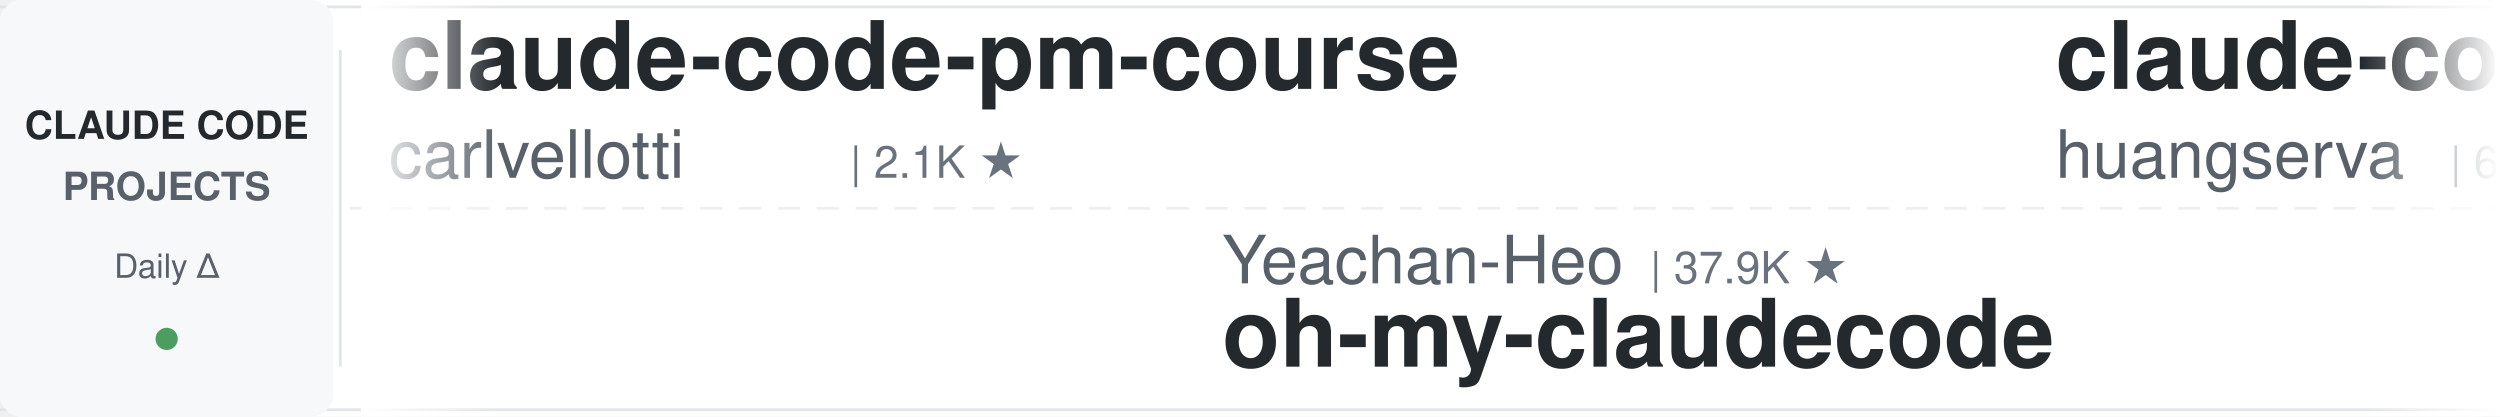
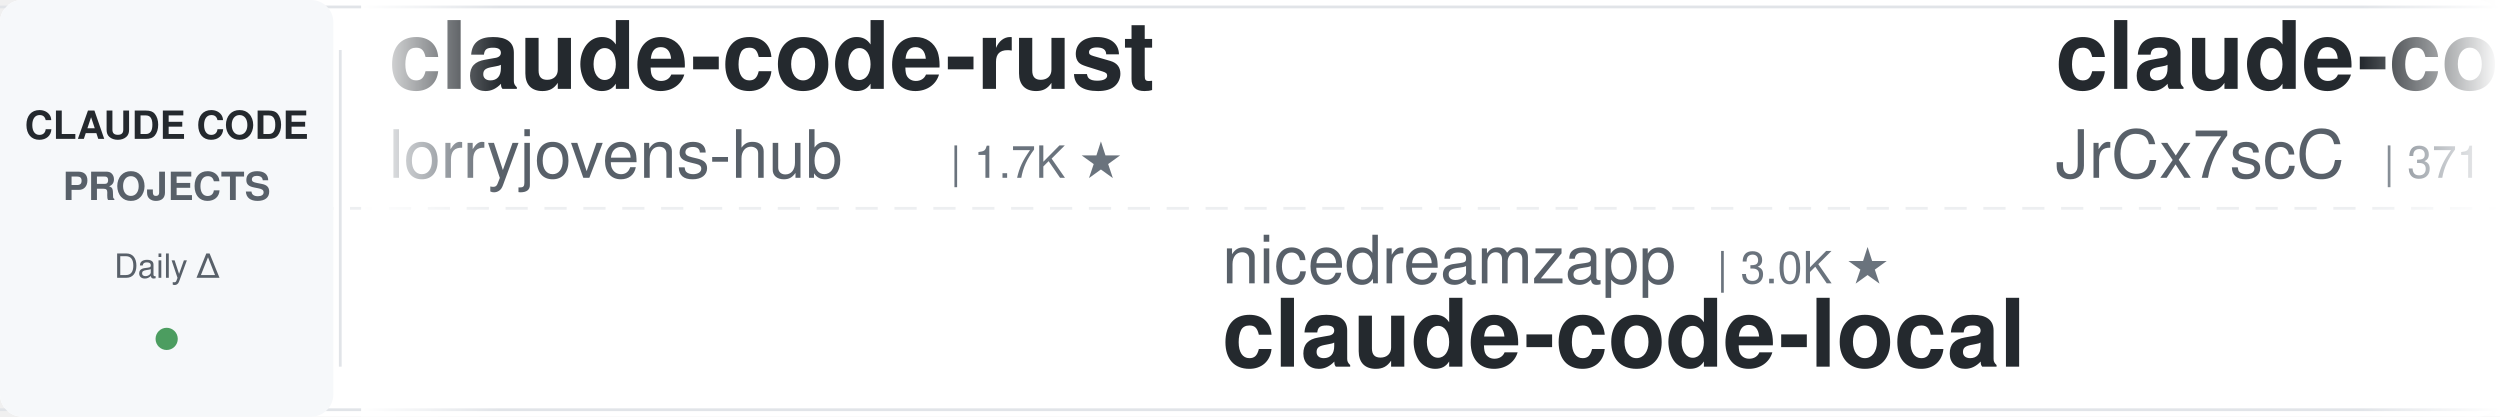
<svg xmlns="http://www.w3.org/2000/svg" width="900" height="150">
  <defs>
    <linearGradient id="leftFade" x1="0%" y1="0%" x2="100%" y2="0%">
      <stop offset="0%" style="stop-color:#ffffff;stop-opacity:1" />
      <stop offset="100%" style="stop-color:#ffffff;stop-opacity:0" />
    </linearGradient>
    <linearGradient id="rightFade" x1="0%" y1="0%" x2="100%" y2="0%">
      <stop offset="0%" style="stop-color:#ffffff;stop-opacity:0" />
      <stop offset="100%" style="stop-color:#ffffff;stop-opacity:1" />
    </linearGradient>
  </defs>
  <rect width="900" height="150" fill="#ffffff" rx="8" />
  <rect x="0" y="2" width="900" height="1" fill="#e1e4e8" />
  <rect x="0" y="147" width="900" height="1" fill="#e1e4e8" />
  <line x1="0" y1="75" x2="900" y2="75" stroke="#e1e4e8" stroke-width="1" stroke-dasharray="8 6" opacity="0.6" />
  <rect x="0" y="0" width="120" height="150" fill="#f6f8fa" rx="8" />
  <text x="60" y="50" font-family="-apple-system, BlinkMacSystemFont, 'Segoe UI', Helvetica, Arial, sans-serif" font-size="14" font-weight="600" fill="#24292e" text-anchor="middle">CLAUDE CODE</text>
  <text x="60" y="72" font-family="-apple-system, BlinkMacSystemFont, 'Segoe UI', Helvetica, Arial, sans-serif" font-size="14" font-weight="600" fill="#586069" text-anchor="middle">PROJECTS</text>
  <text x="60" y="100" font-family="-apple-system, BlinkMacSystemFont, 'Segoe UI', Helvetica, Arial, sans-serif" font-size="12" font-weight="500" fill="#586069" text-anchor="middle">Daily Δ</text>
  <circle cx="60" cy="122" r="4" fill="#22863a" opacity="0.8" />
  <rect x="122" y="18" width="1" height="114" fill="#e1e4e8" />
  <clipPath id="tickerClip">
    <rect x="130" y="0" width="770" height="150" />
  </clipPath>
  <g clip-path="url(#tickerClip)">
    <g id="tickerItems">
      <animateTransform attributeName="transform" attributeType="XML" type="translate" from="0 0" to="-3000 0" dur="54s" repeatCount="indefinite" />
      <g transform="translate(0, 0)">
-         <text x="140" y="32" font-family="-apple-system, BlinkMacSystemFont, 'Segoe UI', Helvetica, Arial, sans-serif" font-size="34" font-weight="600" fill="#24292e">claude-code-pm-course</text>
-         <text x="140" y="64" font-family="-apple-system, BlinkMacSystemFont, 'Segoe UI', Helvetica, Arial, sans-serif" font-size="24" font-weight="400" fill="#586069">carlvellotti</text>
-         <text x="306" y="64" font-family="-apple-system, BlinkMacSystemFont, 'Segoe UI', Helvetica, Arial, sans-serif" font-size="16" font-weight="500" fill="#6a737d">| 2.1K ★</text>
+         <text x="140" y="32" font-family="-apple-system, BlinkMacSystemFont, 'Segoe UI', Helvetica, Arial, sans-serif" font-size="34" font-weight="600" fill="#24292e">claude-code-rust</text>
+         <text x="140" y="64" font-family="-apple-system, BlinkMacSystemFont, 'Segoe UI', Helvetica, Arial, sans-serif" font-size="24" font-weight="400" fill="#586069">lorryjovens-hub</text>
+         <text x="342" y="64" font-family="-apple-system, BlinkMacSystemFont, 'Segoe UI', Helvetica, Arial, sans-serif" font-size="16" font-weight="500" fill="#6a737d">| 1.7K ★</text>
      </g>
      <g transform="translate(300, 0)">
-         <text x="140" y="102" font-family="-apple-system, BlinkMacSystemFont, 'Segoe UI', Helvetica, Arial, sans-serif" font-size="24" font-weight="400" fill="#586069">Yeachan-Heo</text>
-         <text x="294" y="102" font-family="-apple-system, BlinkMacSystemFont, 'Segoe UI', Helvetica, Arial, sans-serif" font-size="16" font-weight="500" fill="#6a737d">| 37.9K ★</text>
-         <text x="140" y="132" font-family="-apple-system, BlinkMacSystemFont, 'Segoe UI', Helvetica, Arial, sans-serif" font-size="34" font-weight="600" fill="#24292e">oh-my-claudecode</text>
+         <text x="140" y="102" font-family="-apple-system, BlinkMacSystemFont, 'Segoe UI', Helvetica, Arial, sans-serif" font-size="24" font-weight="400" fill="#586069">nicedreamzapp</text>
+         <text x="318" y="102" font-family="-apple-system, BlinkMacSystemFont, 'Segoe UI', Helvetica, Arial, sans-serif" font-size="16" font-weight="500" fill="#6a737d">| 3.0K ★</text>
+         <text x="140" y="132" font-family="-apple-system, BlinkMacSystemFont, 'Segoe UI', Helvetica, Arial, sans-serif" font-size="34" font-weight="600" fill="#24292e">claude-code-local</text>
      </g>
      <g transform="translate(600, 0)">
-         <text x="140" y="32" font-family="-apple-system, BlinkMacSystemFont, 'Segoe UI', Helvetica, Arial, sans-serif" font-size="34" font-weight="600" fill="#24292e">claude-code-cli</text>
-         <text x="140" y="64" font-family="-apple-system, BlinkMacSystemFont, 'Segoe UI', Helvetica, Arial, sans-serif" font-size="24" font-weight="400" fill="#586069">huangserva</text>
-         <text x="282" y="64" font-family="-apple-system, BlinkMacSystemFont, 'Segoe UI', Helvetica, Arial, sans-serif" font-size="16" font-weight="500" fill="#6a737d">| 622 ★</text>
+         <text x="140" y="32" font-family="-apple-system, BlinkMacSystemFont, 'Segoe UI', Helvetica, Arial, sans-serif" font-size="34" font-weight="600" fill="#24292e">claude-code-source</text>
+         <text x="140" y="64" font-family="-apple-system, BlinkMacSystemFont, 'Segoe UI', Helvetica, Arial, sans-serif" font-size="24" font-weight="400" fill="#586069">JrCx7scC</text>
+         <text x="258" y="64" font-family="-apple-system, BlinkMacSystemFont, 'Segoe UI', Helvetica, Arial, sans-serif" font-size="16" font-weight="500" fill="#6a737d">| 371 ★</text>
      </g>
      <g transform="translate(900, 0)">
-         <text x="140" y="102" font-family="-apple-system, BlinkMacSystemFont, 'Segoe UI', Helvetica, Arial, sans-serif" font-size="24" font-weight="400" fill="#586069">VILA-Lab</text>
-         <text x="258" y="102" font-family="-apple-system, BlinkMacSystemFont, 'Segoe UI', Helvetica, Arial, sans-serif" font-size="16" font-weight="500" fill="#6a737d">| 2.0K ★</text>
-         <text x="140" y="132" font-family="-apple-system, BlinkMacSystemFont, 'Segoe UI', Helvetica, Arial, sans-serif" font-size="34" font-weight="600" fill="#24292e">Dive-into-Claude-Code</text>
+         <text x="140" y="102" font-family="-apple-system, BlinkMacSystemFont, 'Segoe UI', Helvetica, Arial, sans-serif" font-size="24" font-weight="400" fill="#586069">Yuyz0112</text>
+         <text x="258" y="102" font-family="-apple-system, BlinkMacSystemFont, 'Segoe UI', Helvetica, Arial, sans-serif" font-size="16" font-weight="500" fill="#6a737d">| 2.4K ★</text>
+         <text x="140" y="132" font-family="-apple-system, BlinkMacSystemFont, 'Segoe UI', Helvetica, Arial, sans-serif" font-size="34" font-weight="600" fill="#24292e">claude-code-reverse</text>
      </g>
      <g transform="translate(1200, 0)">
-         <text x="140" y="32" font-family="-apple-system, BlinkMacSystemFont, 'Segoe UI', Helvetica, Arial, sans-serif" font-size="34" font-weight="600" fill="#24292e">claude-code-my-workflow</text>
-         <text x="140" y="64" font-family="-apple-system, BlinkMacSystemFont, 'Segoe UI', Helvetica, Arial, sans-serif" font-size="24" font-weight="400" fill="#586069">pedrohcgs</text>
-         <text x="270" y="64" font-family="-apple-system, BlinkMacSystemFont, 'Segoe UI', Helvetica, Arial, sans-serif" font-size="16" font-weight="500" fill="#6a737d">| 1.4K ★</text>
+         <text x="140" y="32" font-family="-apple-system, BlinkMacSystemFont, 'Segoe UI', Helvetica, Arial, sans-serif" font-size="34" font-weight="600" fill="#24292e">claude-code-workflows</text>
+         <text x="140" y="64" font-family="-apple-system, BlinkMacSystemFont, 'Segoe UI', Helvetica, Arial, sans-serif" font-size="24" font-weight="400" fill="#586069">OneRedOak</text>
+         <text x="270" y="64" font-family="-apple-system, BlinkMacSystemFont, 'Segoe UI', Helvetica, Arial, sans-serif" font-size="16" font-weight="500" fill="#6a737d">| 3.9K ★</text>
      </g>
      <g transform="translate(1500, 0)">
-         <text x="140" y="102" font-family="-apple-system, BlinkMacSystemFont, 'Segoe UI', Helvetica, Arial, sans-serif" font-size="24" font-weight="400" fill="#586069">ChrisWiles</text>
-         <text x="282" y="102" font-family="-apple-system, BlinkMacSystemFont, 'Segoe UI', Helvetica, Arial, sans-serif" font-size="16" font-weight="500" fill="#6a737d">| 6.0K ★</text>
-         <text x="140" y="132" font-family="-apple-system, BlinkMacSystemFont, 'Segoe UI', Helvetica, Arial, sans-serif" font-size="34" font-weight="600" fill="#24292e">claude-code-showcase</text>
-       </g>
-       <g transform="translate(1800, 0)">
-         <text x="140" y="32" font-family="-apple-system, BlinkMacSystemFont, 'Segoe UI', Helvetica, Arial, sans-serif" font-size="34" font-weight="600" fill="#24292e">claude-code-engineering</text>
-         <text x="140" y="64" font-family="-apple-system, BlinkMacSystemFont, 'Segoe UI', Helvetica, Arial, sans-serif" font-size="24" font-weight="400" fill="#586069">huangjia2019</text>
-         <text x="306" y="64" font-family="-apple-system, BlinkMacSystemFont, 'Segoe UI', Helvetica, Arial, sans-serif" font-size="16" font-weight="500" fill="#6a737d">| 994 ★</text>
-       </g>
-       <g transform="translate(2100, 0)">
-         <text x="140" y="102" font-family="-apple-system, BlinkMacSystemFont, 'Segoe UI', Helvetica, Arial, sans-serif" font-size="24" font-weight="400" fill="#586069">repowise-dev</text>
-         <text x="306" y="102" font-family="-apple-system, BlinkMacSystemFont, 'Segoe UI', Helvetica, Arial, sans-serif" font-size="16" font-weight="500" fill="#6a737d">| 1.2K ★</text>
-         <text x="140" y="132" font-family="-apple-system, BlinkMacSystemFont, 'Segoe UI', Helvetica, Arial, sans-serif" font-size="34" font-weight="600" fill="#24292e">claude-code-prompts</text>
-       </g>
-       <g transform="translate(2400, 0)">
-         <text x="140" y="32" font-family="-apple-system, BlinkMacSystemFont, 'Segoe UI', Helvetica, Arial, sans-serif" font-size="34" font-weight="600" fill="#24292e">claude-code-action</text>
-         <text x="140" y="64" font-family="-apple-system, BlinkMacSystemFont, 'Segoe UI', Helvetica, Arial, sans-serif" font-size="24" font-weight="400" fill="#586069">anthropics</text>
-         <text x="282" y="64" font-family="-apple-system, BlinkMacSystemFont, 'Segoe UI', Helvetica, Arial, sans-serif" font-size="16" font-weight="500" fill="#6a737d">| 8.4K ★</text>
-       </g>
-       <g transform="translate(2700, 0)">
        <text x="140" y="102" font-family="-apple-system, BlinkMacSystemFont, 'Segoe UI', Helvetica, Arial, sans-serif" font-size="24" font-weight="400" fill="#586069">Windy3f3f3f3f</text>
        <text x="318" y="102" font-family="-apple-system, BlinkMacSystemFont, 'Segoe UI', Helvetica, Arial, sans-serif" font-size="16" font-weight="500" fill="#6a737d">| 3.2K ★</text>
        <text x="140" y="132" font-family="-apple-system, BlinkMacSystemFont, 'Segoe UI', Helvetica, Arial, sans-serif" font-size="34" font-weight="600" fill="#24292e">how-claude-code-works</text>
      </g>
+       <g transform="translate(1800, 0)">
+         <text x="140" y="32" font-family="-apple-system, BlinkMacSystemFont, 'Segoe UI', Helvetica, Arial, sans-serif" font-size="34" font-weight="600" fill="#24292e">ClaudeCodeAgents</text>
+         <text x="140" y="64" font-family="-apple-system, BlinkMacSystemFont, 'Segoe UI', Helvetica, Arial, sans-serif" font-size="24" font-weight="400" fill="#586069">darcyegb</text>
+         <text x="258" y="64" font-family="-apple-system, BlinkMacSystemFont, 'Segoe UI', Helvetica, Arial, sans-serif" font-size="16" font-weight="500" fill="#6a737d">| 748 ★</text>
+       </g>
+       <g transform="translate(2100, 0)">
+         <text x="140" y="102" font-family="-apple-system, BlinkMacSystemFont, 'Segoe UI', Helvetica, Arial, sans-serif" font-size="24" font-weight="400" fill="#586069">Pimzino</text>
+         <text x="246" y="102" font-family="-apple-system, BlinkMacSystemFont, 'Segoe UI', Helvetica, Arial, sans-serif" font-size="16" font-weight="500" fill="#6a737d">| 3.8K ★</text>
+         <text x="140" y="132" font-family="-apple-system, BlinkMacSystemFont, 'Segoe UI', Helvetica, Arial, sans-serif" font-size="34" font-weight="600" fill="#24292e">claude-code-spec-workflo...</text>
+       </g>
+       <g transform="translate(2400, 0)">
+         <text x="140" y="32" font-family="-apple-system, BlinkMacSystemFont, 'Segoe UI', Helvetica, Arial, sans-serif" font-size="34" font-weight="600" fill="#24292e">awesome-claude-code</text>
+         <text x="140" y="64" font-family="-apple-system, BlinkMacSystemFont, 'Segoe UI', Helvetica, Arial, sans-serif" font-size="24" font-weight="400" fill="#586069">jqueryscript</text>
+         <text x="306" y="64" font-family="-apple-system, BlinkMacSystemFont, 'Segoe UI', Helvetica, Arial, sans-serif" font-size="16" font-weight="500" fill="#6a737d">| 469 ★</text>
+       </g>
+       <g transform="translate(2700, 0)">
+         <text x="140" y="102" font-family="-apple-system, BlinkMacSystemFont, 'Segoe UI', Helvetica, Arial, sans-serif" font-size="24" font-weight="400" fill="#586069">disler</text>
+         <text x="234" y="102" font-family="-apple-system, BlinkMacSystemFont, 'Segoe UI', Helvetica, Arial, sans-serif" font-size="16" font-weight="500" fill="#6a737d">| 3.8K ★</text>
+         <text x="140" y="132" font-family="-apple-system, BlinkMacSystemFont, 'Segoe UI', Helvetica, Arial, sans-serif" font-size="34" font-weight="600" fill="#24292e">claude-code-hooks-master...</text>
+       </g>
      <g transform="translate(3000, 0)">
-         <text x="140" y="32" font-family="-apple-system, BlinkMacSystemFont, 'Segoe UI', Helvetica, Arial, sans-serif" font-size="34" font-weight="600" fill="#24292e">claude-code-pm-course</text>
-         <text x="140" y="64" font-family="-apple-system, BlinkMacSystemFont, 'Segoe UI', Helvetica, Arial, sans-serif" font-size="24" font-weight="400" fill="#586069">carlvellotti</text>
-         <text x="306" y="64" font-family="-apple-system, BlinkMacSystemFont, 'Segoe UI', Helvetica, Arial, sans-serif" font-size="16" font-weight="500" fill="#6a737d">| 2.1K ★</text>
+         <text x="140" y="32" font-family="-apple-system, BlinkMacSystemFont, 'Segoe UI', Helvetica, Arial, sans-serif" font-size="34" font-weight="600" fill="#24292e">claude-code-rust</text>
+         <text x="140" y="64" font-family="-apple-system, BlinkMacSystemFont, 'Segoe UI', Helvetica, Arial, sans-serif" font-size="24" font-weight="400" fill="#586069">lorryjovens-hub</text>
+         <text x="342" y="64" font-family="-apple-system, BlinkMacSystemFont, 'Segoe UI', Helvetica, Arial, sans-serif" font-size="16" font-weight="500" fill="#6a737d">| 1.7K ★</text>
      </g>
      <g transform="translate(3300, 0)">
-         <text x="140" y="102" font-family="-apple-system, BlinkMacSystemFont, 'Segoe UI', Helvetica, Arial, sans-serif" font-size="24" font-weight="400" fill="#586069">Yeachan-Heo</text>
-         <text x="294" y="102" font-family="-apple-system, BlinkMacSystemFont, 'Segoe UI', Helvetica, Arial, sans-serif" font-size="16" font-weight="500" fill="#6a737d">| 37.9K ★</text>
-         <text x="140" y="132" font-family="-apple-system, BlinkMacSystemFont, 'Segoe UI', Helvetica, Arial, sans-serif" font-size="34" font-weight="600" fill="#24292e">oh-my-claudecode</text>
+         <text x="140" y="102" font-family="-apple-system, BlinkMacSystemFont, 'Segoe UI', Helvetica, Arial, sans-serif" font-size="24" font-weight="400" fill="#586069">nicedreamzapp</text>
+         <text x="318" y="102" font-family="-apple-system, BlinkMacSystemFont, 'Segoe UI', Helvetica, Arial, sans-serif" font-size="16" font-weight="500" fill="#6a737d">| 3.0K ★</text>
+         <text x="140" y="132" font-family="-apple-system, BlinkMacSystemFont, 'Segoe UI', Helvetica, Arial, sans-serif" font-size="34" font-weight="600" fill="#24292e">claude-code-local</text>
      </g>
      <g transform="translate(3600, 0)">
-         <text x="140" y="32" font-family="-apple-system, BlinkMacSystemFont, 'Segoe UI', Helvetica, Arial, sans-serif" font-size="34" font-weight="600" fill="#24292e">claude-code-cli</text>
-         <text x="140" y="64" font-family="-apple-system, BlinkMacSystemFont, 'Segoe UI', Helvetica, Arial, sans-serif" font-size="24" font-weight="400" fill="#586069">huangserva</text>
-         <text x="282" y="64" font-family="-apple-system, BlinkMacSystemFont, 'Segoe UI', Helvetica, Arial, sans-serif" font-size="16" font-weight="500" fill="#6a737d">| 622 ★</text>
+         <text x="140" y="32" font-family="-apple-system, BlinkMacSystemFont, 'Segoe UI', Helvetica, Arial, sans-serif" font-size="34" font-weight="600" fill="#24292e">claude-code-source</text>
+         <text x="140" y="64" font-family="-apple-system, BlinkMacSystemFont, 'Segoe UI', Helvetica, Arial, sans-serif" font-size="24" font-weight="400" fill="#586069">JrCx7scC</text>
+         <text x="258" y="64" font-family="-apple-system, BlinkMacSystemFont, 'Segoe UI', Helvetica, Arial, sans-serif" font-size="16" font-weight="500" fill="#6a737d">| 371 ★</text>
      </g>
      <g transform="translate(3900, 0)">
-         <text x="140" y="102" font-family="-apple-system, BlinkMacSystemFont, 'Segoe UI', Helvetica, Arial, sans-serif" font-size="24" font-weight="400" fill="#586069">VILA-Lab</text>
-         <text x="258" y="102" font-family="-apple-system, BlinkMacSystemFont, 'Segoe UI', Helvetica, Arial, sans-serif" font-size="16" font-weight="500" fill="#6a737d">| 2.0K ★</text>
-         <text x="140" y="132" font-family="-apple-system, BlinkMacSystemFont, 'Segoe UI', Helvetica, Arial, sans-serif" font-size="34" font-weight="600" fill="#24292e">Dive-into-Claude-Code</text>
+         <text x="140" y="102" font-family="-apple-system, BlinkMacSystemFont, 'Segoe UI', Helvetica, Arial, sans-serif" font-size="24" font-weight="400" fill="#586069">Yuyz0112</text>
+         <text x="258" y="102" font-family="-apple-system, BlinkMacSystemFont, 'Segoe UI', Helvetica, Arial, sans-serif" font-size="16" font-weight="500" fill="#6a737d">| 2.4K ★</text>
+         <text x="140" y="132" font-family="-apple-system, BlinkMacSystemFont, 'Segoe UI', Helvetica, Arial, sans-serif" font-size="34" font-weight="600" fill="#24292e">claude-code-reverse</text>
      </g>
    </g>
  </g>
  <rect x="130" y="0" width="50" height="150" fill="url(#leftFade)" />
  <rect x="850" y="0" width="50" height="150" fill="url(#rightFade)" />
</svg>
